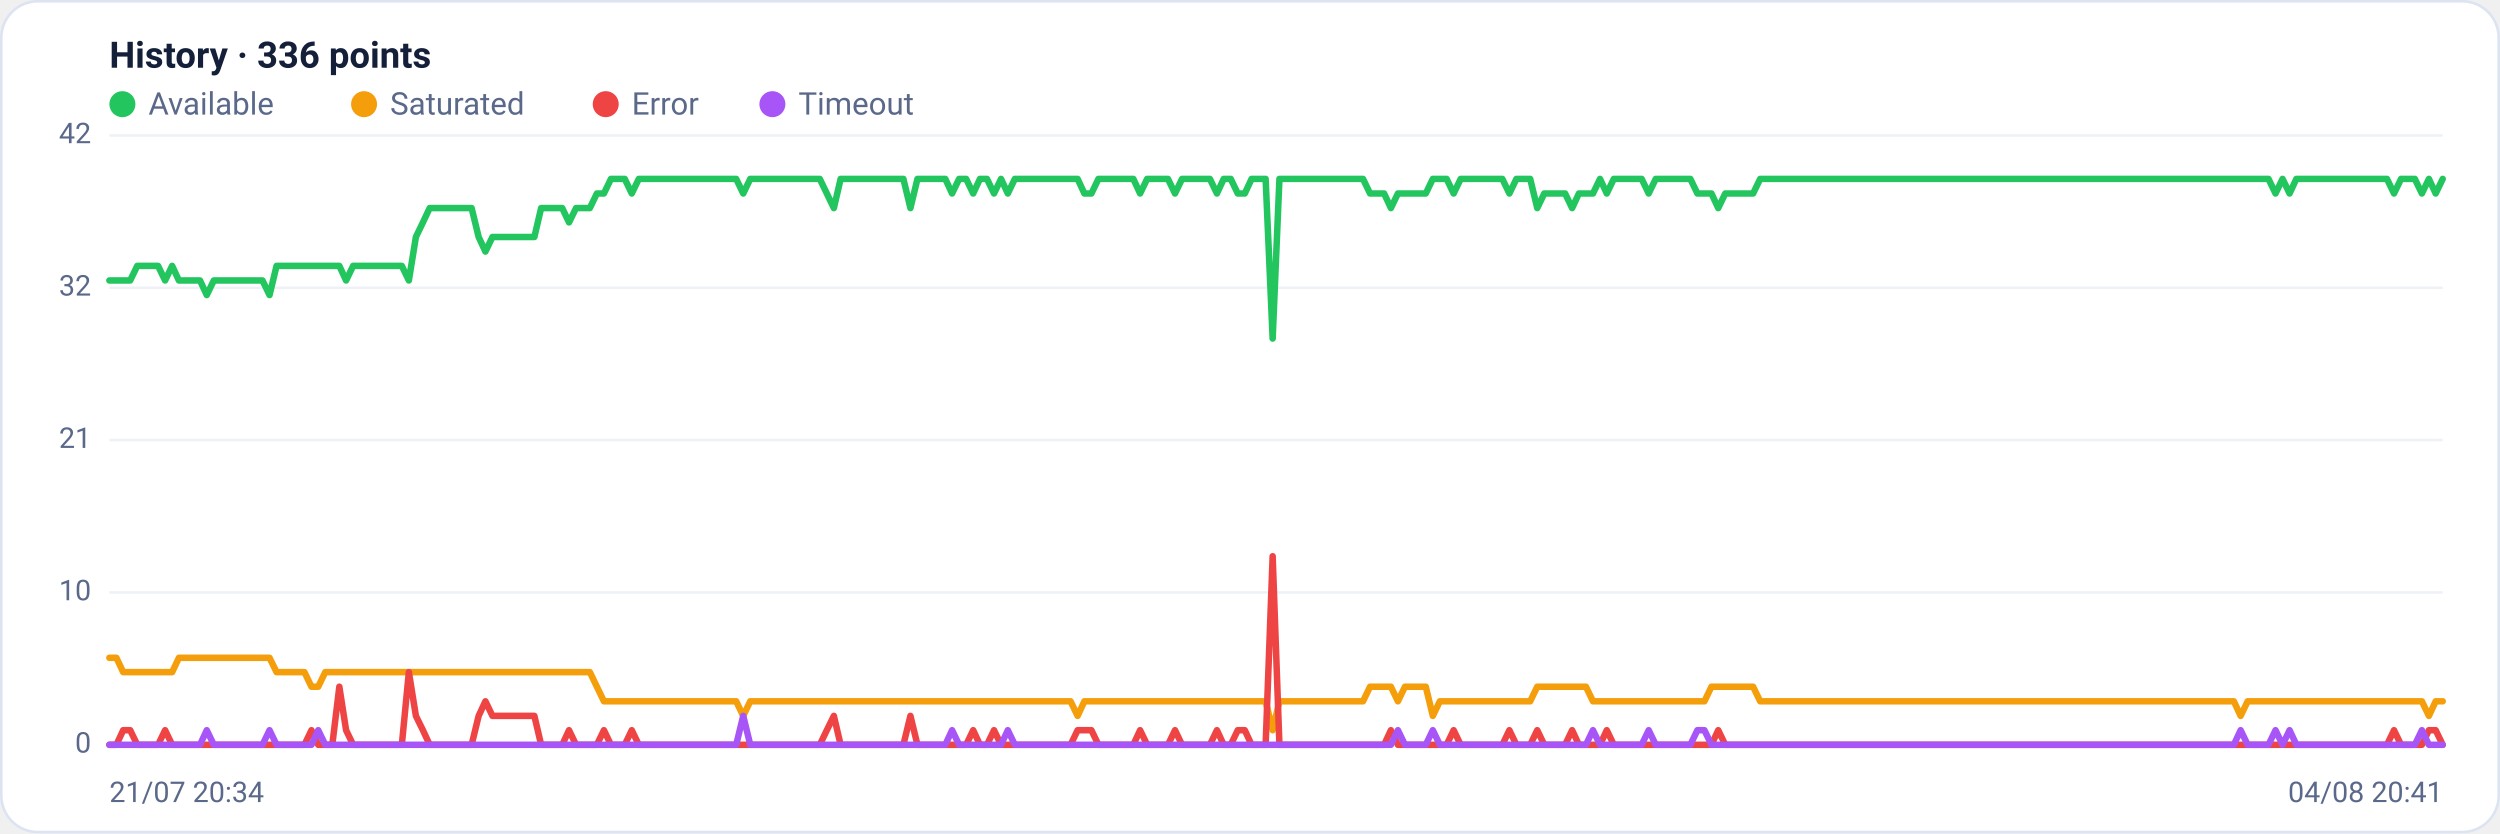
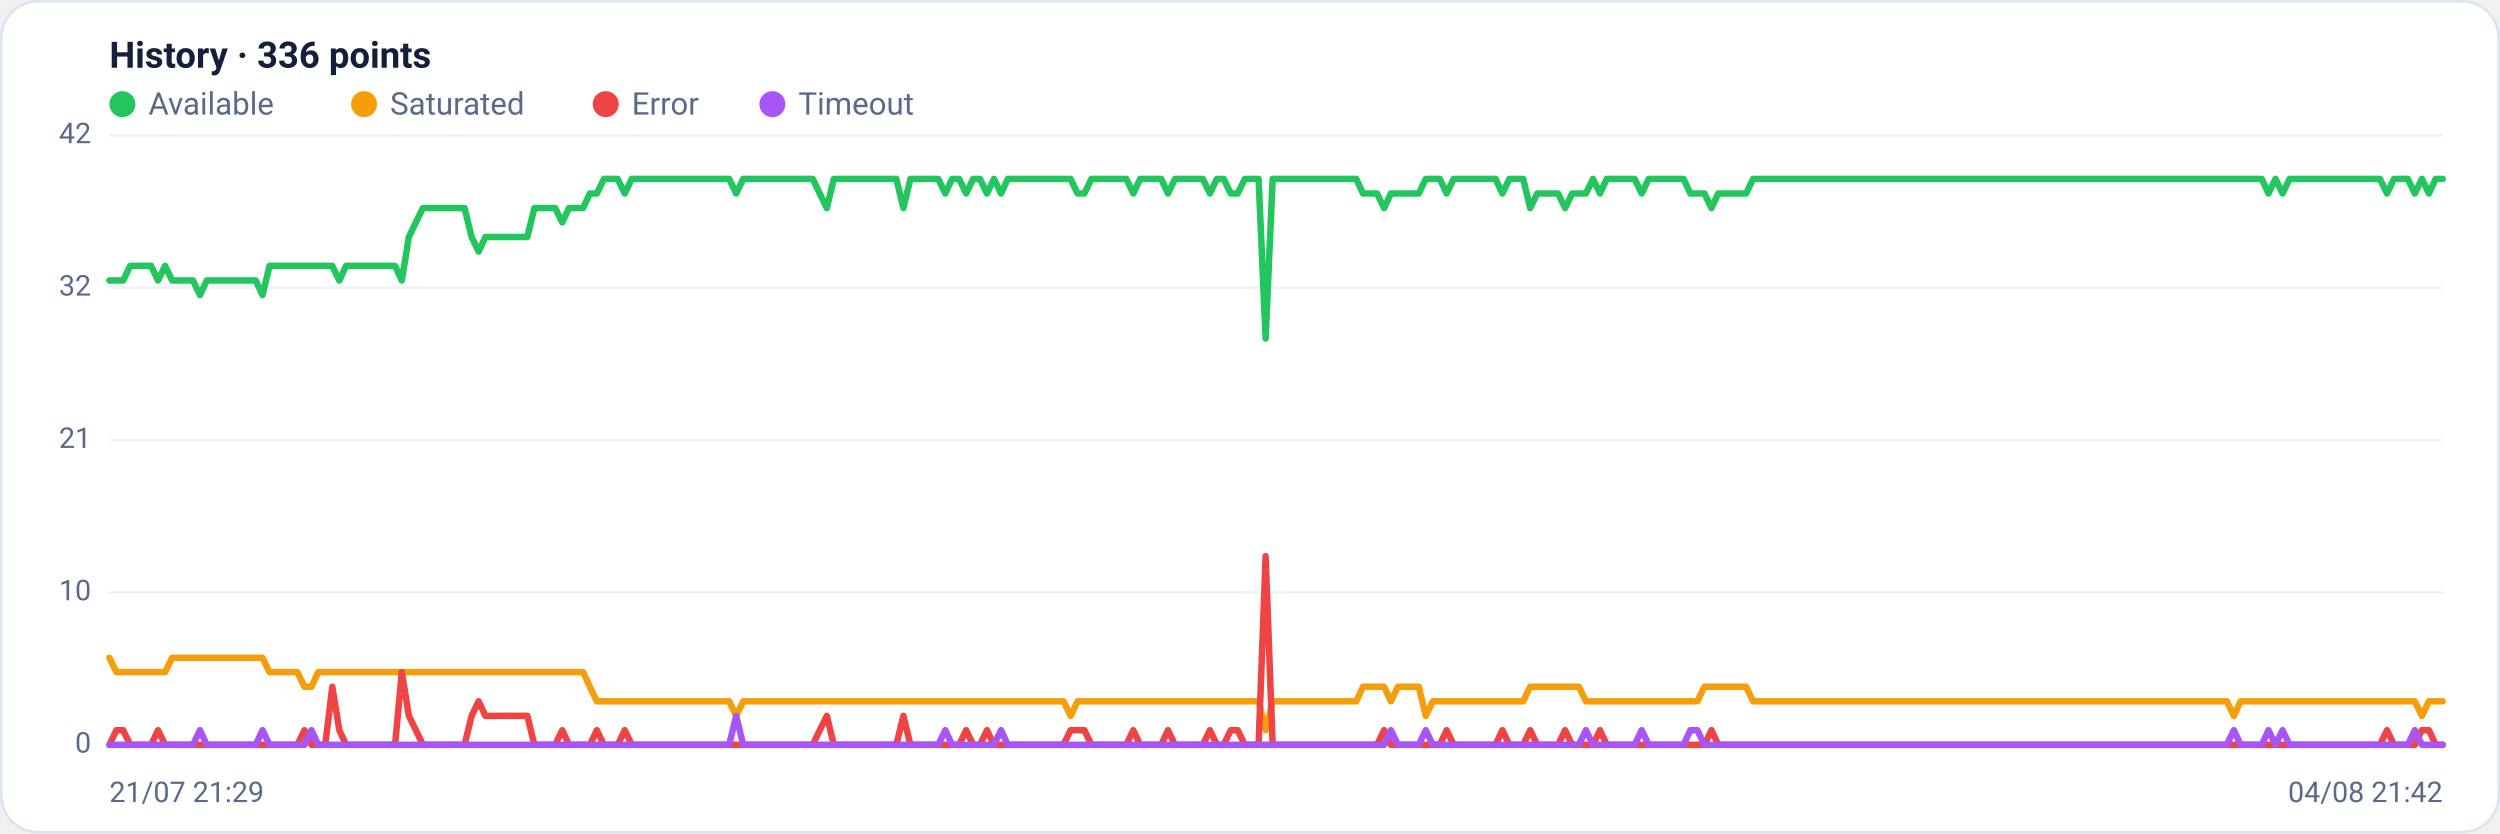
<svg xmlns="http://www.w3.org/2000/svg" viewBox="0 0 960 320" width="960" height="320" font-family="Segoe UI, system-ui, -apple-system, Roboto, Helvetica, Arial, sans-serif" role="img" aria-label="Availability history per region">
  <rect x="0.5" y="0.5" width="959" height="319" rx="14" fill="#ffffff" stroke="#dce3f1" />
  <text x="42" y="26" font-size="14" font-weight="600" fill="#14203a">History · 336 points</text>
  <circle cx="47" cy="40" r="5" fill="#22c55e" />
  <text x="57" y="44" font-size="12" fill="#5a688a">Available</text>
  <circle cx="139.8" cy="40" r="5" fill="#f59e0b" />
  <text x="149.8" y="44" font-size="12" fill="#5a688a">Saturated</text>
  <circle cx="232.6" cy="40" r="5" fill="#ef4444" />
  <text x="242.6" y="44" font-size="12" fill="#5a688a">Error</text>
  <circle cx="296.6" cy="40" r="5" fill="#a855f7" />
  <text x="306.6" y="44" font-size="12" fill="#5a688a">Timeout</text>
  <line x1="42" y1="286.0" x2="938" y2="286.0" stroke="#eef2f7" stroke-width="1" />
  <text x="35" y="289.0" text-anchor="end" font-size="11" fill="#5a688a">0</text>
  <line x1="42" y1="227.5" x2="938" y2="227.5" stroke="#eef2f7" stroke-width="1" />
  <text x="35" y="230.5" text-anchor="end" font-size="11" fill="#5a688a">10</text>
  <line x1="42" y1="169.0" x2="938" y2="169.0" stroke="#eef2f7" stroke-width="1" />
  <text x="35" y="172.0" text-anchor="end" font-size="11" fill="#5a688a">21</text>
  <line x1="42" y1="110.5" x2="938" y2="110.5" stroke="#eef2f7" stroke-width="1" />
  <text x="35" y="113.5" text-anchor="end" font-size="11" fill="#5a688a">32</text>
  <line x1="42" y1="52.0" x2="938" y2="52.0" stroke="#eef2f7" stroke-width="1" />
  <text x="35" y="55.0" text-anchor="end" font-size="11" fill="#5a688a">42</text>
-   <polyline fill="none" stroke="#22c55e" stroke-width="2.5" stroke-linejoin="round" stroke-linecap="round" points="42.0,107.7 44.7,107.7 47.3,107.7 50.0,107.7 52.7,102.1 55.4,102.1 58.0,102.1 60.7,102.1 63.4,107.7 66.1,102.1 68.7,107.7 71.4,107.7 74.1,107.7 76.8,107.7 79.4,113.3 82.1,107.7 84.8,107.7 87.5,107.7 90.1,107.7 92.8,107.7 95.5,107.7 98.2,107.7 100.8,107.7 103.5,113.3 106.2,102.1 108.9,102.1 111.5,102.1 114.2,102.1 116.9,102.1 119.6,102.1 122.2,102.1 124.9,102.1 127.6,102.1 130.3,102.1 132.9,107.7 135.6,102.1 138.3,102.1 141.0,102.1 143.6,102.1 146.3,102.1 149.0,102.1 151.7,102.1 154.3,102.1 157.0,107.7 159.7,91.0 162.4,85.4 165.0,79.9 167.7,79.9 170.4,79.9 173.1,79.9 175.7,79.9 178.4,79.9 181.1,79.9 183.8,91.0 186.4,96.6 189.1,91.0 191.8,91.0 194.5,91.0 197.1,91.0 199.8,91.0 202.5,91.0 205.2,91.0 207.8,79.9 210.5,79.9 213.2,79.9 215.9,79.9 218.5,85.4 221.2,79.9 223.9,79.9 226.5,79.9 229.2,74.3 231.9,74.3 234.6,68.7 237.2,68.7 239.9,68.7 242.6,74.3 245.3,68.7 247.9,68.7 250.6,68.7 253.3,68.7 256.0,68.7 258.6,68.7 261.3,68.7 264.0,68.7 266.7,68.7 269.3,68.7 272.0,68.7 274.7,68.7 277.4,68.7 280.0,68.7 282.7,68.7 285.4,74.3 288.1,68.7 290.7,68.7 293.4,68.7 296.1,68.7 298.8,68.7 301.4,68.7 304.1,68.7 306.8,68.7 309.5,68.7 312.1,68.7 314.8,68.7 317.5,74.3 320.2,79.9 322.8,68.7 325.5,68.7 328.2,68.7 330.9,68.7 333.5,68.7 336.2,68.7 338.9,68.7 341.6,68.7 344.2,68.7 346.9,68.7 349.6,79.9 352.3,68.7 354.9,68.7 357.6,68.7 360.3,68.7 363.0,68.7 365.6,74.3 368.3,68.7 371.0,68.7 373.7,74.3 376.3,68.7 379.0,68.7 381.7,74.3 384.4,68.7 387.0,74.3 389.7,68.7 392.4,68.7 395.1,68.7 397.7,68.7 400.4,68.7 403.1,68.7 405.7,68.7 408.4,68.7 411.1,68.7 413.8,68.7 416.4,74.3 419.1,74.3 421.8,68.7 424.5,68.7 427.1,68.7 429.8,68.7 432.5,68.7 435.2,68.7 437.8,74.3 440.5,68.7 443.2,68.7 445.9,68.7 448.5,68.7 451.2,74.3 453.9,68.7 456.6,68.7 459.2,68.7 461.9,68.7 464.6,68.7 467.3,74.3 469.9,68.7 472.6,68.7 475.3,74.3 478.0,74.3 480.6,68.7 483.3,68.7 486.0,68.7 488.7,130.0 491.3,68.7 494.0,68.7 496.7,68.7 499.4,68.7 502.0,68.7 504.7,68.7 507.4,68.7 510.1,68.7 512.7,68.7 515.4,68.7 518.1,68.7 520.8,68.7 523.4,68.7 526.1,74.3 528.8,74.3 531.5,74.3 534.1,79.9 536.8,74.3 539.5,74.3 542.2,74.3 544.8,74.3 547.5,74.3 550.2,68.7 552.9,68.7 555.5,68.7 558.2,74.3 560.9,68.7 563.6,68.7 566.2,68.7 568.9,68.7 571.6,68.7 574.3,68.7 576.9,68.7 579.6,74.3 582.3,68.7 584.9,68.7 587.6,68.7 590.3,79.9 593.0,74.3 595.6,74.3 598.3,74.3 601.0,74.3 603.7,79.9 606.3,74.3 609.0,74.3 611.7,74.3 614.4,68.7 617.0,74.3 619.7,68.7 622.4,68.7 625.1,68.7 627.7,68.7 630.4,68.7 633.1,74.3 635.8,68.7 638.4,68.7 641.1,68.7 643.8,68.7 646.5,68.7 649.1,68.7 651.8,74.3 654.5,74.3 657.2,74.3 659.8,79.9 662.5,74.3 665.2,74.3 667.9,74.3 670.5,74.3 673.2,74.3 675.9,68.7 678.6,68.7 681.2,68.7 683.9,68.7 686.6,68.7 689.3,68.7 691.9,68.7 694.6,68.7 697.3,68.7 700.0,68.7 702.6,68.7 705.3,68.7 708.0,68.7 710.7,68.7 713.3,68.7 716.0,68.7 718.7,68.7 721.4,68.7 724.0,68.7 726.7,68.7 729.4,68.7 732.1,68.7 734.7,68.7 737.4,68.7 740.1,68.7 742.8,68.7 745.4,68.7 748.1,68.7 750.8,68.7 753.5,68.7 756.1,68.7 758.8,68.7 761.5,68.7 764.1,68.7 766.8,68.7 769.5,68.7 772.2,68.7 774.8,68.7 777.5,68.7 780.2,68.7 782.9,68.7 785.5,68.7 788.2,68.7 790.9,68.7 793.6,68.7 796.2,68.7 798.9,68.7 801.6,68.7 804.3,68.7 806.9,68.7 809.6,68.7 812.3,68.7 815.0,68.7 817.6,68.7 820.3,68.7 823.0,68.7 825.7,68.7 828.3,68.7 831.0,68.7 833.7,68.7 836.4,68.7 839.0,68.7 841.7,68.7 844.4,68.7 847.1,68.7 849.7,68.7 852.4,68.7 855.1,68.7 857.8,68.7 860.4,68.7 863.1,68.7 865.8,68.7 868.5,68.7 871.1,68.7 873.8,74.3 876.5,68.7 879.2,74.3 881.8,68.7 884.5,68.7 887.2,68.7 889.9,68.7 892.5,68.7 895.2,68.7 897.9,68.7 900.6,68.7 903.2,68.7 905.9,68.7 908.6,68.7 911.3,68.7 913.9,68.7 916.6,68.7 919.3,74.3 922.0,68.7 924.6,68.7 927.3,68.7 930.0,74.3 932.7,68.7 935.3,74.3 938.0,68.7" />
-   <polyline fill="none" stroke="#f59e0b" stroke-width="2.5" stroke-linejoin="round" stroke-linecap="round" points="42.0,252.6 44.7,252.6 47.3,258.1 50.0,258.1 52.7,258.1 55.4,258.1 58.0,258.1 60.7,258.1 63.4,258.1 66.1,258.1 68.7,252.6 71.4,252.6 74.1,252.6 76.8,252.6 79.4,252.6 82.1,252.6 84.8,252.6 87.5,252.6 90.1,252.6 92.8,252.6 95.5,252.6 98.2,252.6 100.8,252.6 103.5,252.6 106.2,258.1 108.9,258.1 111.5,258.1 114.2,258.1 116.9,258.1 119.6,263.7 122.2,263.7 124.9,258.1 127.6,258.1 130.3,258.1 132.9,258.1 135.6,258.1 138.3,258.1 141.0,258.1 143.6,258.1 146.3,258.1 149.0,258.1 151.7,258.1 154.3,258.1 157.0,258.1 159.7,258.1 162.4,258.1 165.0,258.1 167.7,258.1 170.4,258.1 173.1,258.1 175.7,258.1 178.4,258.1 181.1,258.1 183.8,258.1 186.4,258.1 189.1,258.1 191.8,258.1 194.5,258.1 197.1,258.1 199.8,258.1 202.5,258.1 205.2,258.1 207.8,258.1 210.5,258.1 213.2,258.1 215.9,258.1 218.5,258.1 221.2,258.1 223.9,258.1 226.5,258.1 229.2,263.7 231.9,269.3 234.6,269.3 237.2,269.3 239.9,269.3 242.6,269.3 245.3,269.3 247.9,269.3 250.6,269.3 253.3,269.3 256.0,269.3 258.6,269.3 261.3,269.3 264.0,269.3 266.7,269.3 269.3,269.3 272.0,269.3 274.7,269.3 277.4,269.3 280.0,269.3 282.7,269.3 285.4,274.9 288.1,269.3 290.7,269.3 293.4,269.3 296.1,269.3 298.8,269.3 301.4,269.3 304.1,269.3 306.8,269.3 309.5,269.3 312.1,269.3 314.8,269.3 317.5,269.3 320.2,269.3 322.8,269.3 325.5,269.3 328.2,269.3 330.9,269.3 333.5,269.3 336.2,269.3 338.9,269.3 341.6,269.3 344.2,269.3 346.9,269.3 349.6,269.3 352.3,269.3 354.9,269.3 357.6,269.3 360.3,269.3 363.0,269.3 365.6,269.3 368.3,269.3 371.0,269.3 373.7,269.3 376.3,269.3 379.0,269.3 381.7,269.3 384.4,269.3 387.0,269.3 389.7,269.3 392.4,269.3 395.1,269.3 397.7,269.3 400.4,269.3 403.1,269.3 405.7,269.3 408.4,269.3 411.1,269.3 413.8,274.9 416.4,269.3 419.1,269.3 421.8,269.3 424.5,269.3 427.1,269.3 429.8,269.3 432.5,269.3 435.2,269.3 437.8,269.3 440.5,269.3 443.2,269.3 445.9,269.3 448.5,269.3 451.2,269.3 453.9,269.3 456.6,269.3 459.2,269.3 461.9,269.3 464.6,269.3 467.3,269.3 469.9,269.3 472.6,269.3 475.3,269.3 478.0,269.3 480.6,269.3 483.3,269.3 486.0,269.3 488.7,280.4 491.3,269.3 494.0,269.3 496.7,269.3 499.4,269.3 502.0,269.3 504.7,269.3 507.4,269.3 510.1,269.3 512.7,269.3 515.4,269.3 518.1,269.3 520.8,269.3 523.4,269.3 526.1,263.7 528.8,263.7 531.5,263.7 534.1,263.7 536.8,269.3 539.5,263.7 542.2,263.7 544.8,263.7 547.5,263.7 550.2,274.9 552.9,269.3 555.5,269.3 558.2,269.3 560.9,269.3 563.6,269.3 566.2,269.3 568.9,269.3 571.6,269.3 574.3,269.3 576.9,269.3 579.6,269.3 582.3,269.3 584.9,269.3 587.6,269.3 590.3,263.7 593.0,263.7 595.6,263.7 598.3,263.7 601.0,263.7 603.7,263.7 606.3,263.7 609.0,263.7 611.7,269.3 614.4,269.3 617.0,269.3 619.7,269.3 622.4,269.3 625.1,269.3 627.7,269.3 630.4,269.3 633.1,269.3 635.8,269.3 638.4,269.3 641.1,269.3 643.8,269.3 646.5,269.3 649.1,269.3 651.8,269.3 654.5,269.3 657.2,263.7 659.8,263.7 662.5,263.7 665.2,263.7 667.9,263.7 670.5,263.7 673.2,263.7 675.9,269.3 678.6,269.3 681.2,269.3 683.9,269.3 686.6,269.3 689.3,269.3 691.9,269.3 694.6,269.3 697.3,269.3 700.0,269.3 702.6,269.3 705.3,269.3 708.0,269.3 710.7,269.3 713.3,269.3 716.0,269.3 718.7,269.3 721.4,269.3 724.0,269.3 726.7,269.3 729.4,269.3 732.1,269.3 734.7,269.3 737.4,269.3 740.1,269.3 742.8,269.3 745.4,269.3 748.1,269.3 750.8,269.3 753.5,269.3 756.1,269.3 758.8,269.3 761.5,269.3 764.1,269.3 766.8,269.3 769.5,269.3 772.2,269.3 774.8,269.3 777.5,269.3 780.2,269.3 782.9,269.3 785.5,269.3 788.2,269.3 790.9,269.3 793.6,269.3 796.2,269.3 798.9,269.3 801.6,269.3 804.3,269.3 806.9,269.3 809.6,269.3 812.3,269.3 815.0,269.3 817.6,269.3 820.3,269.3 823.0,269.3 825.7,269.3 828.3,269.3 831.0,269.3 833.7,269.3 836.4,269.3 839.0,269.3 841.7,269.3 844.4,269.3 847.1,269.3 849.7,269.3 852.4,269.3 855.1,269.3 857.8,269.3 860.4,274.9 863.1,269.3 865.8,269.3 868.5,269.3 871.1,269.3 873.8,269.3 876.5,269.3 879.2,269.3 881.8,269.3 884.5,269.3 887.2,269.3 889.9,269.3 892.5,269.3 895.2,269.3 897.9,269.3 900.6,269.3 903.2,269.3 905.9,269.3 908.6,269.3 911.3,269.3 913.9,269.3 916.6,269.3 919.3,269.3 922.0,269.3 924.6,269.3 927.3,269.3 930.0,269.3 932.7,274.9 935.3,269.3 938.0,269.3" />
-   <polyline fill="none" stroke="#ef4444" stroke-width="2.5" stroke-linejoin="round" stroke-linecap="round" points="42.0,286.0 44.7,286.0 47.3,280.4 50.0,280.4 52.7,286.0 55.4,286.0 58.0,286.0 60.7,286.0 63.4,280.4 66.1,286.0 68.7,286.0 71.4,286.0 74.1,286.0 76.8,286.0 79.4,286.0 82.1,286.0 84.8,286.0 87.5,286.0 90.1,286.0 92.8,286.0 95.5,286.0 98.2,286.0 100.8,286.0 103.5,286.0 106.2,286.0 108.9,286.0 111.5,286.0 114.2,286.0 116.9,286.0 119.6,280.4 122.2,286.0 124.9,286.0 127.6,286.0 130.3,263.7 132.9,280.4 135.6,286.0 138.3,286.0 141.0,286.0 143.6,286.0 146.3,286.0 149.0,286.0 151.7,286.0 154.3,286.0 157.0,258.1 159.7,274.9 162.4,280.4 165.0,286.0 167.7,286.0 170.4,286.0 173.1,286.0 175.7,286.0 178.4,286.0 181.1,286.0 183.8,274.9 186.4,269.3 189.1,274.9 191.8,274.9 194.5,274.9 197.1,274.9 199.8,274.9 202.5,274.9 205.2,274.9 207.8,286.0 210.5,286.0 213.2,286.0 215.9,286.0 218.5,280.4 221.2,286.0 223.9,286.0 226.5,286.0 229.2,286.0 231.9,280.4 234.6,286.0 237.2,286.0 239.9,286.0 242.6,280.4 245.3,286.0 247.9,286.0 250.6,286.0 253.3,286.0 256.0,286.0 258.6,286.0 261.3,286.0 264.0,286.0 266.7,286.0 269.3,286.0 272.0,286.0 274.7,286.0 277.4,286.0 280.0,286.0 282.7,286.0 285.4,286.0 288.1,286.0 290.7,286.0 293.4,286.0 296.1,286.0 298.8,286.0 301.4,286.0 304.1,286.0 306.8,286.0 309.5,286.0 312.1,286.0 314.8,286.0 317.5,280.4 320.2,274.9 322.8,286.0 325.5,286.0 328.2,286.0 330.9,286.0 333.5,286.0 336.2,286.0 338.9,286.0 341.6,286.0 344.2,286.0 346.9,286.0 349.6,274.9 352.3,286.0 354.9,286.0 357.6,286.0 360.3,286.0 363.0,286.0 365.6,286.0 368.3,286.0 371.0,286.0 373.7,280.4 376.3,286.0 379.0,286.0 381.7,280.4 384.4,286.0 387.0,286.0 389.7,286.0 392.4,286.0 395.1,286.0 397.7,286.0 400.4,286.0 403.1,286.0 405.7,286.0 408.4,286.0 411.1,286.0 413.8,280.4 416.4,280.4 419.1,280.4 421.8,286.0 424.5,286.0 427.1,286.0 429.8,286.0 432.5,286.0 435.2,286.0 437.8,280.4 440.5,286.0 443.2,286.0 445.9,286.0 448.5,286.0 451.2,280.4 453.9,286.0 456.6,286.0 459.2,286.0 461.9,286.0 464.6,286.0 467.3,280.4 469.9,286.0 472.6,286.0 475.3,280.4 478.0,280.4 480.6,286.0 483.3,286.0 486.0,286.0 488.7,213.6 491.3,286.0 494.0,286.0 496.7,286.0 499.4,286.0 502.0,286.0 504.7,286.0 507.4,286.0 510.1,286.0 512.7,286.0 515.4,286.0 518.1,286.0 520.8,286.0 523.4,286.0 526.1,286.0 528.8,286.0 531.5,286.0 534.1,280.4 536.8,286.0 539.5,286.0 542.2,286.0 544.8,286.0 547.5,286.0 550.2,286.0 552.9,286.0 555.5,286.0 558.2,280.4 560.9,286.0 563.6,286.0 566.2,286.0 568.9,286.0 571.6,286.0 574.3,286.0 576.9,286.0 579.6,280.4 582.3,286.0 584.9,286.0 587.6,286.0 590.3,280.4 593.0,286.0 595.6,286.0 598.3,286.0 601.0,286.0 603.7,280.4 606.3,286.0 609.0,286.0 611.7,286.0 614.4,286.0 617.0,280.4 619.7,286.0 622.4,286.0 625.1,286.0 627.7,286.0 630.4,286.0 633.1,286.0 635.8,286.0 638.4,286.0 641.1,286.0 643.8,286.0 646.5,286.0 649.1,286.0 651.8,286.0 654.5,286.0 657.2,286.0 659.8,280.4 662.5,286.0 665.2,286.0 667.9,286.0 670.5,286.0 673.2,286.0 675.9,286.0 678.6,286.0 681.2,286.0 683.9,286.0 686.6,286.0 689.3,286.0 691.9,286.0 694.6,286.0 697.3,286.0 700.0,286.0 702.6,286.0 705.3,286.0 708.0,286.0 710.7,286.0 713.3,286.0 716.0,286.0 718.7,286.0 721.4,286.0 724.0,286.0 726.7,286.0 729.4,286.0 732.1,286.0 734.7,286.0 737.4,286.0 740.1,286.0 742.8,286.0 745.4,286.0 748.1,286.0 750.8,286.0 753.5,286.0 756.1,286.0 758.8,286.0 761.5,286.0 764.1,286.0 766.8,286.0 769.5,286.0 772.2,286.0 774.8,286.0 777.5,286.0 780.2,286.0 782.9,286.0 785.5,286.0 788.2,286.0 790.9,286.0 793.6,286.0 796.2,286.0 798.9,286.0 801.6,286.0 804.3,286.0 806.9,286.0 809.6,286.0 812.3,286.0 815.0,286.0 817.6,286.0 820.3,286.0 823.0,286.0 825.7,286.0 828.3,286.0 831.0,286.0 833.7,286.0 836.4,286.0 839.0,286.0 841.7,286.0 844.4,286.0 847.1,286.0 849.7,286.0 852.4,286.0 855.1,286.0 857.8,286.0 860.4,286.0 863.1,286.0 865.8,286.0 868.5,286.0 871.1,286.0 873.8,286.0 876.5,286.0 879.2,286.0 881.8,286.0 884.5,286.0 887.2,286.0 889.9,286.0 892.5,286.0 895.2,286.0 897.9,286.0 900.6,286.0 903.2,286.0 905.9,286.0 908.6,286.0 911.3,286.0 913.9,286.0 916.6,286.0 919.3,280.4 922.0,286.0 924.6,286.0 927.3,286.0 930.0,286.0 932.7,280.4 935.3,280.4 938.0,286.0" />
-   <polyline fill="none" stroke="#a855f7" stroke-width="2.5" stroke-linejoin="round" stroke-linecap="round" points="42.0,286.0 44.7,286.0 47.3,286.0 50.0,286.0 52.7,286.0 55.4,286.0 58.0,286.0 60.7,286.0 63.4,286.0 66.1,286.0 68.7,286.0 71.4,286.0 74.1,286.0 76.8,286.0 79.4,280.4 82.1,286.0 84.8,286.0 87.5,286.0 90.1,286.0 92.8,286.0 95.5,286.0 98.2,286.0 100.8,286.0 103.5,280.4 106.2,286.0 108.9,286.0 111.5,286.0 114.2,286.0 116.9,286.0 119.6,286.0 122.2,280.4 124.9,286.0 127.6,286.0 130.3,286.0 132.9,286.0 135.6,286.0 138.3,286.0 141.0,286.0 143.6,286.0 146.3,286.0 149.0,286.0 151.7,286.0 154.3,286.0 157.0,286.0 159.7,286.0 162.4,286.0 165.0,286.0 167.7,286.0 170.4,286.0 173.1,286.0 175.7,286.0 178.4,286.0 181.1,286.0 183.8,286.0 186.4,286.0 189.1,286.0 191.8,286.0 194.5,286.0 197.1,286.0 199.8,286.0 202.5,286.0 205.2,286.0 207.8,286.0 210.5,286.0 213.2,286.0 215.9,286.0 218.5,286.0 221.2,286.0 223.9,286.0 226.5,286.0 229.2,286.0 231.9,286.0 234.6,286.0 237.2,286.0 239.9,286.0 242.6,286.0 245.3,286.0 247.9,286.0 250.6,286.0 253.3,286.0 256.0,286.0 258.6,286.0 261.3,286.0 264.0,286.0 266.7,286.0 269.3,286.0 272.0,286.0 274.7,286.0 277.4,286.0 280.0,286.0 282.7,286.0 285.4,274.9 288.1,286.0 290.7,286.0 293.4,286.0 296.1,286.0 298.8,286.0 301.4,286.0 304.1,286.0 306.8,286.0 309.5,286.0 312.1,286.0 314.8,286.0 317.5,286.0 320.2,286.0 322.8,286.0 325.5,286.0 328.2,286.0 330.9,286.0 333.5,286.0 336.2,286.0 338.9,286.0 341.6,286.0 344.2,286.0 346.9,286.0 349.6,286.0 352.3,286.0 354.9,286.0 357.6,286.0 360.3,286.0 363.0,286.0 365.6,280.4 368.3,286.0 371.0,286.0 373.7,286.0 376.3,286.0 379.0,286.0 381.7,286.0 384.4,286.0 387.0,280.4 389.7,286.0 392.4,286.0 395.1,286.0 397.7,286.0 400.4,286.0 403.1,286.0 405.7,286.0 408.4,286.0 411.1,286.0 413.8,286.0 416.4,286.0 419.1,286.0 421.8,286.0 424.5,286.0 427.1,286.0 429.8,286.0 432.5,286.0 435.2,286.0 437.8,286.0 440.5,286.0 443.2,286.0 445.9,286.0 448.5,286.0 451.2,286.0 453.9,286.0 456.6,286.0 459.2,286.0 461.9,286.0 464.6,286.0 467.3,286.0 469.9,286.0 472.6,286.0 475.3,286.0 478.0,286.0 480.6,286.0 483.3,286.0 486.0,286.0 488.7,286.0 491.3,286.0 494.0,286.0 496.7,286.0 499.4,286.0 502.0,286.0 504.7,286.0 507.4,286.0 510.1,286.0 512.7,286.0 515.4,286.0 518.1,286.0 520.8,286.0 523.4,286.0 526.1,286.0 528.8,286.0 531.5,286.0 534.1,286.0 536.8,280.4 539.5,286.0 542.2,286.0 544.8,286.0 547.5,286.0 550.2,280.4 552.9,286.0 555.5,286.0 558.2,286.0 560.9,286.0 563.6,286.0 566.2,286.0 568.9,286.0 571.6,286.0 574.3,286.0 576.9,286.0 579.6,286.0 582.3,286.0 584.9,286.0 587.6,286.0 590.3,286.0 593.0,286.0 595.6,286.0 598.3,286.0 601.0,286.0 603.7,286.0 606.3,286.0 609.0,286.0 611.7,280.4 614.4,286.0 617.0,286.0 619.7,286.0 622.4,286.0 625.1,286.0 627.7,286.0 630.4,286.0 633.1,280.4 635.8,286.0 638.4,286.0 641.1,286.0 643.8,286.0 646.5,286.0 649.1,286.0 651.8,280.4 654.5,280.4 657.2,286.0 659.8,286.0 662.5,286.0 665.2,286.0 667.9,286.0 670.5,286.0 673.2,286.0 675.9,286.0 678.6,286.0 681.2,286.0 683.9,286.0 686.6,286.0 689.3,286.0 691.9,286.0 694.6,286.0 697.3,286.0 700.0,286.0 702.6,286.0 705.3,286.0 708.0,286.0 710.7,286.0 713.3,286.0 716.0,286.0 718.7,286.0 721.4,286.0 724.0,286.0 726.7,286.0 729.4,286.0 732.1,286.0 734.7,286.0 737.4,286.0 740.1,286.0 742.8,286.0 745.4,286.0 748.1,286.0 750.8,286.0 753.5,286.0 756.1,286.0 758.8,286.0 761.5,286.0 764.1,286.0 766.8,286.0 769.5,286.0 772.2,286.0 774.8,286.0 777.5,286.0 780.2,286.0 782.9,286.0 785.5,286.0 788.2,286.0 790.9,286.0 793.6,286.0 796.2,286.0 798.9,286.0 801.6,286.0 804.3,286.0 806.9,286.0 809.6,286.0 812.3,286.0 815.0,286.0 817.6,286.0 820.3,286.0 823.0,286.0 825.7,286.0 828.3,286.0 831.0,286.0 833.7,286.0 836.4,286.0 839.0,286.0 841.7,286.0 844.4,286.0 847.1,286.0 849.7,286.0 852.4,286.0 855.1,286.0 857.8,286.0 860.4,280.4 863.1,286.0 865.8,286.0 868.5,286.0 871.1,286.0 873.8,280.4 876.5,286.0 879.2,280.4 881.8,286.0 884.5,286.0 887.2,286.0 889.9,286.0 892.5,286.0 895.2,286.0 897.9,286.0 900.6,286.0 903.2,286.0 905.9,286.0 908.6,286.0 911.3,286.0 913.9,286.0 916.6,286.0 919.3,286.0 922.0,286.0 924.6,286.0 927.3,286.0 930.0,280.4 932.7,286.0 935.3,286.0 938.0,286.0" />
-   <text x="42" y="308" font-size="11" fill="#5a688a">21/07 20:34</text>
-   <text x="938" y="308" text-anchor="end" font-size="11" fill="#5a688a">04/08 20:41</text>
+   <polyline fill="none" stroke="#22c55e" stroke-width="2.5" stroke-linejoin="round" stroke-linecap="round" points="42.0,107.7 44.7,107.7 47.3,107.7 50.0,102.1 52.7,102.1 55.4,102.1 58.0,102.1 60.7,107.7 63.4,102.1 66.1,107.7 68.7,107.7 71.4,107.7 74.1,107.7 76.8,113.3 79.4,107.7 82.1,107.7 84.8,107.7 87.5,107.7 90.1,107.7 92.8,107.7 95.5,107.7 98.2,107.7 100.8,113.3 103.5,102.1 106.2,102.1 108.9,102.1 111.5,102.1 114.2,102.1 116.9,102.1 119.6,102.1 122.2,102.1 124.9,102.1 127.6,102.1 130.3,107.7 132.9,102.1 135.6,102.1 138.3,102.1 141.0,102.1 143.6,102.1 146.3,102.1 149.0,102.1 151.7,102.1 154.3,107.7 157.0,91.0 159.7,85.4 162.4,79.9 165.0,79.9 167.7,79.9 170.4,79.9 173.1,79.9 175.7,79.9 178.4,79.9 181.1,91.0 183.8,96.6 186.4,91.0 189.1,91.0 191.8,91.0 194.5,91.0 197.1,91.0 199.8,91.0 202.5,91.0 205.2,79.9 207.8,79.9 210.5,79.9 213.2,79.9 215.9,85.4 218.5,79.9 221.2,79.9 223.9,79.9 226.5,74.3 229.2,74.3 231.9,68.7 234.6,68.7 237.2,68.7 239.9,74.3 242.6,68.7 245.3,68.7 247.9,68.7 250.6,68.7 253.3,68.7 256.0,68.7 258.6,68.7 261.3,68.7 264.0,68.7 266.7,68.7 269.3,68.7 272.0,68.7 274.7,68.7 277.4,68.7 280.0,68.7 282.7,74.3 285.4,68.7 288.1,68.7 290.7,68.7 293.4,68.7 296.1,68.7 298.8,68.7 301.4,68.7 304.1,68.7 306.8,68.7 309.5,68.7 312.1,68.7 314.8,74.3 317.5,79.9 320.2,68.7 322.8,68.7 325.5,68.7 328.2,68.7 330.9,68.7 333.5,68.7 336.2,68.7 338.9,68.7 341.6,68.7 344.2,68.7 346.9,79.9 349.6,68.7 352.3,68.7 354.9,68.7 357.6,68.7 360.3,68.7 363.0,74.3 365.6,68.7 368.3,68.7 371.0,74.3 373.7,68.7 376.3,68.7 379.0,74.3 381.7,68.7 384.4,74.3 387.0,68.7 389.7,68.7 392.4,68.7 395.1,68.7 397.7,68.7 400.4,68.7 403.1,68.7 405.7,68.7 408.4,68.7 411.1,68.7 413.8,74.3 416.4,74.3 419.1,68.7 421.8,68.7 424.5,68.7 427.1,68.7 429.8,68.7 432.5,68.7 435.2,74.3 437.8,68.7 440.5,68.7 443.2,68.7 445.9,68.7 448.5,74.3 451.2,68.7 453.9,68.7 456.6,68.7 459.2,68.7 461.9,68.7 464.6,74.3 467.3,68.7 469.9,68.7 472.6,74.3 475.3,74.3 478.0,68.7 480.6,68.7 483.3,68.7 486.0,130.0 488.7,68.7 491.3,68.7 494.0,68.7 496.7,68.7 499.4,68.7 502.0,68.7 504.7,68.7 507.4,68.7 510.1,68.7 512.7,68.7 515.4,68.7 518.1,68.7 520.8,68.7 523.4,74.3 526.1,74.3 528.8,74.3 531.5,79.9 534.1,74.3 536.8,74.3 539.5,74.3 542.2,74.3 544.8,74.3 547.5,68.7 550.2,68.7 552.9,68.7 555.5,74.3 558.2,68.7 560.9,68.7 563.6,68.7 566.2,68.7 568.9,68.7 571.6,68.7 574.3,68.7 576.9,74.3 579.6,68.7 582.3,68.7 584.9,68.7 587.6,79.9 590.3,74.3 593.0,74.3 595.6,74.3 598.3,74.3 601.0,79.9 603.7,74.3 606.3,74.3 609.0,74.3 611.7,68.7 614.4,74.3 617.0,68.7 619.7,68.7 622.4,68.7 625.1,68.7 627.7,68.7 630.4,74.3 633.1,68.7 635.8,68.7 638.4,68.7 641.1,68.7 643.8,68.7 646.5,68.7 649.1,74.3 651.8,74.3 654.5,74.3 657.2,79.9 659.8,74.3 662.5,74.3 665.2,74.3 667.9,74.3 670.5,74.3 673.2,68.7 675.9,68.7 678.6,68.7 681.2,68.7 683.9,68.7 686.6,68.7 689.3,68.7 691.9,68.7 694.6,68.7 697.3,68.7 700.0,68.7 702.6,68.7 705.3,68.7 708.0,68.7 710.7,68.7 713.3,68.7 716.0,68.7 718.7,68.7 721.4,68.7 724.0,68.7 726.7,68.7 729.4,68.7 732.1,68.7 734.7,68.7 737.4,68.7 740.1,68.7 742.8,68.7 745.4,68.7 748.1,68.7 750.8,68.7 753.5,68.7 756.1,68.7 758.8,68.7 761.5,68.7 764.1,68.7 766.8,68.7 769.5,68.7 772.2,68.7 774.8,68.7 777.5,68.7 780.2,68.7 782.9,68.7 785.5,68.7 788.2,68.7 790.9,68.7 793.6,68.7 796.2,68.7 798.9,68.7 801.6,68.7 804.3,68.7 806.9,68.7 809.6,68.7 812.3,68.7 815.0,68.7 817.6,68.7 820.3,68.7 823.0,68.7 825.7,68.7 828.3,68.7 831.0,68.7 833.7,68.7 836.4,68.7 839.0,68.7 841.7,68.7 844.4,68.7 847.1,68.7 849.7,68.7 852.4,68.7 855.1,68.7 857.8,68.7 860.4,68.7 863.1,68.7 865.8,68.7 868.5,68.7 871.1,74.3 873.8,68.7 876.5,74.3 879.2,68.7 881.8,68.7 884.5,68.7 887.2,68.7 889.9,68.7 892.5,68.7 895.2,68.7 897.9,68.7 900.6,68.7 903.2,68.7 905.9,68.7 908.6,68.7 911.3,68.7 913.9,68.7 916.6,74.3 919.3,68.7 922.0,68.7 924.6,68.7 927.3,74.3 930.0,68.7 932.7,74.3 935.3,68.7 938.0,68.7" />
+   <polyline fill="none" stroke="#f59e0b" stroke-width="2.5" stroke-linejoin="round" stroke-linecap="round" points="42.0,252.6 44.7,258.1 47.3,258.1 50.0,258.1 52.7,258.1 55.4,258.1 58.0,258.1 60.7,258.1 63.4,258.1 66.1,252.6 68.7,252.6 71.4,252.6 74.1,252.6 76.8,252.6 79.4,252.6 82.1,252.6 84.8,252.6 87.5,252.6 90.1,252.6 92.8,252.6 95.5,252.6 98.2,252.6 100.8,252.6 103.5,258.1 106.2,258.1 108.9,258.1 111.5,258.1 114.2,258.1 116.9,263.7 119.6,263.7 122.2,258.1 124.9,258.1 127.6,258.1 130.3,258.1 132.9,258.1 135.6,258.1 138.3,258.1 141.0,258.1 143.6,258.1 146.3,258.1 149.0,258.1 151.7,258.1 154.3,258.1 157.0,258.1 159.7,258.1 162.4,258.1 165.0,258.1 167.7,258.1 170.4,258.1 173.1,258.1 175.7,258.1 178.4,258.1 181.1,258.1 183.8,258.1 186.4,258.1 189.1,258.1 191.8,258.1 194.5,258.1 197.1,258.1 199.8,258.1 202.5,258.1 205.2,258.1 207.8,258.1 210.5,258.1 213.2,258.1 215.9,258.1 218.5,258.1 221.2,258.1 223.9,258.1 226.5,263.7 229.2,269.3 231.9,269.3 234.6,269.3 237.2,269.3 239.9,269.3 242.6,269.3 245.3,269.3 247.9,269.3 250.6,269.3 253.3,269.3 256.0,269.3 258.6,269.3 261.3,269.3 264.0,269.3 266.7,269.3 269.3,269.3 272.0,269.3 274.7,269.3 277.4,269.3 280.0,269.3 282.7,274.9 285.4,269.3 288.1,269.3 290.7,269.3 293.4,269.3 296.1,269.3 298.8,269.3 301.4,269.3 304.1,269.3 306.8,269.3 309.5,269.3 312.1,269.3 314.8,269.3 317.5,269.3 320.2,269.3 322.8,269.3 325.5,269.3 328.2,269.3 330.9,269.3 333.5,269.3 336.2,269.3 338.9,269.3 341.6,269.3 344.2,269.3 346.9,269.3 349.6,269.3 352.3,269.3 354.9,269.3 357.6,269.3 360.3,269.3 363.0,269.3 365.6,269.3 368.3,269.3 371.0,269.3 373.7,269.3 376.3,269.3 379.0,269.3 381.7,269.3 384.4,269.3 387.0,269.3 389.7,269.3 392.4,269.3 395.1,269.3 397.7,269.3 400.4,269.3 403.1,269.3 405.7,269.3 408.4,269.3 411.1,274.9 413.8,269.3 416.4,269.3 419.1,269.3 421.8,269.3 424.5,269.3 427.1,269.3 429.8,269.3 432.5,269.3 435.2,269.3 437.8,269.3 440.5,269.3 443.2,269.3 445.9,269.3 448.5,269.3 451.2,269.3 453.9,269.3 456.6,269.3 459.2,269.3 461.9,269.3 464.6,269.3 467.3,269.3 469.9,269.3 472.6,269.3 475.3,269.3 478.0,269.3 480.6,269.3 483.3,269.3 486.0,280.4 488.7,269.3 491.3,269.3 494.0,269.3 496.7,269.3 499.4,269.3 502.0,269.3 504.7,269.3 507.4,269.3 510.1,269.3 512.7,269.3 515.4,269.3 518.1,269.3 520.8,269.3 523.4,263.7 526.1,263.7 528.8,263.7 531.5,263.7 534.1,269.3 536.8,263.7 539.5,263.7 542.2,263.7 544.8,263.7 547.5,274.9 550.2,269.3 552.9,269.3 555.5,269.3 558.2,269.3 560.9,269.3 563.6,269.3 566.2,269.3 568.9,269.3 571.6,269.3 574.3,269.3 576.9,269.3 579.6,269.3 582.3,269.3 584.9,269.3 587.6,263.7 590.3,263.7 593.0,263.7 595.6,263.7 598.3,263.7 601.0,263.7 603.7,263.7 606.3,263.7 609.0,269.3 611.7,269.3 614.4,269.3 617.0,269.3 619.7,269.3 622.4,269.3 625.1,269.3 627.7,269.3 630.4,269.3 633.1,269.3 635.8,269.3 638.4,269.3 641.1,269.3 643.8,269.3 646.5,269.3 649.1,269.3 651.8,269.3 654.5,263.7 657.2,263.7 659.8,263.7 662.5,263.7 665.2,263.7 667.9,263.7 670.5,263.7 673.2,269.3 675.9,269.3 678.6,269.3 681.2,269.3 683.9,269.3 686.6,269.3 689.3,269.3 691.9,269.3 694.6,269.3 697.3,269.3 700.0,269.3 702.6,269.3 705.3,269.3 708.0,269.3 710.7,269.3 713.3,269.3 716.0,269.3 718.7,269.3 721.4,269.3 724.0,269.3 726.7,269.3 729.4,269.3 732.1,269.3 734.7,269.3 737.4,269.3 740.1,269.3 742.8,269.3 745.4,269.3 748.1,269.3 750.8,269.3 753.5,269.3 756.1,269.3 758.8,269.3 761.5,269.3 764.1,269.3 766.8,269.3 769.5,269.3 772.2,269.3 774.8,269.3 777.5,269.3 780.2,269.3 782.9,269.3 785.5,269.3 788.2,269.3 790.9,269.3 793.6,269.3 796.2,269.3 798.9,269.3 801.6,269.3 804.3,269.3 806.9,269.3 809.6,269.3 812.3,269.3 815.0,269.3 817.6,269.3 820.3,269.3 823.0,269.3 825.7,269.3 828.3,269.3 831.0,269.3 833.7,269.3 836.4,269.3 839.0,269.3 841.7,269.3 844.4,269.3 847.1,269.3 849.7,269.3 852.4,269.3 855.1,269.3 857.8,274.9 860.4,269.3 863.1,269.3 865.8,269.3 868.5,269.3 871.1,269.3 873.8,269.3 876.5,269.3 879.2,269.3 881.8,269.3 884.5,269.3 887.2,269.3 889.9,269.3 892.5,269.3 895.2,269.3 897.9,269.3 900.6,269.3 903.2,269.3 905.9,269.3 908.6,269.3 911.3,269.3 913.9,269.3 916.6,269.3 919.3,269.3 922.0,269.3 924.6,269.3 927.3,269.3 930.0,274.9 932.7,269.3 935.3,269.3 938.0,269.3" />
+   <polyline fill="none" stroke="#ef4444" stroke-width="2.5" stroke-linejoin="round" stroke-linecap="round" points="42.0,286.0 44.7,280.4 47.3,280.4 50.0,286.0 52.7,286.0 55.4,286.0 58.0,286.0 60.7,280.4 63.4,286.0 66.1,286.0 68.7,286.0 71.4,286.0 74.1,286.0 76.8,286.0 79.4,286.0 82.1,286.0 84.8,286.0 87.5,286.0 90.1,286.0 92.8,286.0 95.5,286.0 98.2,286.0 100.8,286.0 103.5,286.0 106.2,286.0 108.9,286.0 111.5,286.0 114.2,286.0 116.9,280.4 119.6,286.0 122.2,286.0 124.9,286.0 127.6,263.7 130.3,280.4 132.9,286.0 135.6,286.0 138.3,286.0 141.0,286.0 143.6,286.0 146.3,286.0 149.0,286.0 151.7,286.0 154.3,258.1 157.0,274.9 159.7,280.4 162.4,286.0 165.0,286.0 167.7,286.0 170.4,286.0 173.1,286.0 175.7,286.0 178.4,286.0 181.1,274.9 183.8,269.3 186.4,274.9 189.1,274.9 191.8,274.9 194.5,274.9 197.1,274.9 199.8,274.9 202.5,274.9 205.2,286.0 207.8,286.0 210.5,286.0 213.2,286.0 215.9,280.4 218.5,286.0 221.2,286.0 223.9,286.0 226.5,286.0 229.2,280.4 231.9,286.0 234.6,286.0 237.2,286.0 239.9,280.4 242.6,286.0 245.3,286.0 247.9,286.0 250.6,286.0 253.3,286.0 256.0,286.0 258.6,286.0 261.3,286.0 264.0,286.0 266.7,286.0 269.3,286.0 272.0,286.0 274.7,286.0 277.4,286.0 280.0,286.0 282.7,286.0 285.4,286.0 288.1,286.0 290.7,286.0 293.4,286.0 296.1,286.0 298.8,286.0 301.4,286.0 304.1,286.0 306.8,286.0 309.5,286.0 312.1,286.0 314.8,280.4 317.5,274.9 320.2,286.0 322.8,286.0 325.5,286.0 328.2,286.0 330.9,286.0 333.5,286.0 336.2,286.0 338.9,286.0 341.6,286.0 344.2,286.0 346.9,274.9 349.6,286.0 352.3,286.0 354.9,286.0 357.6,286.0 360.3,286.0 363.0,286.0 365.6,286.0 368.3,286.0 371.0,280.4 373.7,286.0 376.3,286.0 379.0,280.4 381.7,286.0 384.4,286.0 387.0,286.0 389.7,286.0 392.4,286.0 395.1,286.0 397.7,286.0 400.4,286.0 403.1,286.0 405.7,286.0 408.4,286.0 411.1,280.4 413.8,280.4 416.4,280.4 419.1,286.0 421.8,286.0 424.5,286.0 427.1,286.0 429.8,286.0 432.5,286.0 435.2,280.4 437.8,286.0 440.5,286.0 443.2,286.0 445.9,286.0 448.5,280.4 451.2,286.0 453.9,286.0 456.6,286.0 459.2,286.0 461.9,286.0 464.6,280.4 467.3,286.0 469.9,286.0 472.6,280.4 475.3,280.4 478.0,286.0 480.6,286.0 483.3,286.0 486.0,213.6 488.7,286.0 491.3,286.0 494.0,286.0 496.7,286.0 499.4,286.0 502.0,286.0 504.7,286.0 507.4,286.0 510.1,286.0 512.7,286.0 515.4,286.0 518.1,286.0 520.8,286.0 523.4,286.0 526.1,286.0 528.8,286.0 531.5,280.4 534.1,286.0 536.8,286.0 539.5,286.0 542.2,286.0 544.8,286.0 547.5,286.0 550.2,286.0 552.9,286.0 555.5,280.4 558.2,286.0 560.9,286.0 563.6,286.0 566.2,286.0 568.9,286.0 571.6,286.0 574.3,286.0 576.9,280.4 579.6,286.0 582.3,286.0 584.9,286.0 587.6,280.4 590.3,286.0 593.0,286.0 595.6,286.0 598.3,286.0 601.0,280.4 603.7,286.0 606.3,286.0 609.0,286.0 611.7,286.0 614.4,280.4 617.0,286.0 619.7,286.0 622.4,286.0 625.1,286.0 627.7,286.0 630.4,286.0 633.1,286.0 635.8,286.0 638.4,286.0 641.1,286.0 643.8,286.0 646.5,286.0 649.1,286.0 651.8,286.0 654.5,286.0 657.2,280.4 659.8,286.0 662.5,286.0 665.2,286.0 667.9,286.0 670.5,286.0 673.2,286.0 675.9,286.0 678.6,286.0 681.2,286.0 683.9,286.0 686.6,286.0 689.3,286.0 691.9,286.0 694.6,286.0 697.3,286.0 700.0,286.0 702.6,286.0 705.3,286.0 708.0,286.0 710.7,286.0 713.3,286.0 716.0,286.0 718.7,286.0 721.4,286.0 724.0,286.0 726.7,286.0 729.4,286.0 732.1,286.0 734.7,286.0 737.4,286.0 740.1,286.0 742.8,286.0 745.4,286.0 748.1,286.0 750.8,286.0 753.5,286.0 756.1,286.0 758.8,286.0 761.5,286.0 764.1,286.0 766.8,286.0 769.5,286.0 772.2,286.0 774.8,286.0 777.5,286.0 780.2,286.0 782.9,286.0 785.5,286.0 788.2,286.0 790.9,286.0 793.6,286.0 796.2,286.0 798.9,286.0 801.6,286.0 804.3,286.0 806.9,286.0 809.6,286.0 812.3,286.0 815.0,286.0 817.6,286.0 820.3,286.0 823.0,286.0 825.7,286.0 828.3,286.0 831.0,286.0 833.7,286.0 836.4,286.0 839.0,286.0 841.7,286.0 844.4,286.0 847.1,286.0 849.7,286.0 852.4,286.0 855.1,286.0 857.8,286.0 860.4,286.0 863.1,286.0 865.8,286.0 868.5,286.0 871.1,286.0 873.8,286.0 876.5,286.0 879.2,286.0 881.8,286.0 884.5,286.0 887.2,286.0 889.9,286.0 892.5,286.0 895.2,286.0 897.9,286.0 900.6,286.0 903.2,286.0 905.9,286.0 908.6,286.0 911.3,286.0 913.9,286.0 916.6,280.4 919.3,286.0 922.0,286.0 924.6,286.0 927.3,286.0 930.0,280.4 932.7,280.4 935.3,286.0 938.0,286.0" />
+   <polyline fill="none" stroke="#a855f7" stroke-width="2.5" stroke-linejoin="round" stroke-linecap="round" points="42.0,286.0 44.7,286.0 47.3,286.0 50.0,286.0 52.7,286.0 55.4,286.0 58.0,286.0 60.7,286.0 63.4,286.0 66.1,286.0 68.7,286.0 71.4,286.0 74.1,286.0 76.8,280.4 79.4,286.0 82.1,286.0 84.8,286.0 87.5,286.0 90.1,286.0 92.8,286.0 95.5,286.0 98.2,286.0 100.8,280.4 103.5,286.0 106.2,286.0 108.9,286.0 111.5,286.0 114.2,286.0 116.9,286.0 119.6,280.4 122.2,286.0 124.9,286.0 127.6,286.0 130.3,286.0 132.9,286.0 135.6,286.0 138.3,286.0 141.0,286.0 143.6,286.0 146.3,286.0 149.0,286.0 151.7,286.0 154.3,286.0 157.0,286.0 159.7,286.0 162.4,286.0 165.0,286.0 167.7,286.0 170.4,286.0 173.1,286.0 175.7,286.0 178.4,286.0 181.1,286.0 183.8,286.0 186.4,286.0 189.1,286.0 191.8,286.0 194.5,286.0 197.1,286.0 199.8,286.0 202.5,286.0 205.2,286.0 207.8,286.0 210.5,286.0 213.2,286.0 215.9,286.0 218.5,286.0 221.2,286.0 223.9,286.0 226.5,286.0 229.2,286.0 231.9,286.0 234.6,286.0 237.2,286.0 239.9,286.0 242.6,286.0 245.3,286.0 247.9,286.0 250.6,286.0 253.3,286.0 256.0,286.0 258.6,286.0 261.3,286.0 264.0,286.0 266.7,286.0 269.3,286.0 272.0,286.0 274.7,286.0 277.4,286.0 280.0,286.0 282.7,274.9 285.4,286.0 288.1,286.0 290.7,286.0 293.4,286.0 296.1,286.0 298.8,286.0 301.4,286.0 304.1,286.0 306.8,286.0 309.5,286.0 312.1,286.0 314.8,286.0 317.5,286.0 320.2,286.0 322.8,286.0 325.5,286.0 328.2,286.0 330.9,286.0 333.5,286.0 336.2,286.0 338.9,286.0 341.6,286.0 344.2,286.0 346.9,286.0 349.6,286.0 352.3,286.0 354.9,286.0 357.6,286.0 360.3,286.0 363.0,280.4 365.6,286.0 368.3,286.0 371.0,286.0 373.7,286.0 376.3,286.0 379.0,286.0 381.7,286.0 384.4,280.4 387.0,286.0 389.7,286.0 392.4,286.0 395.1,286.0 397.7,286.0 400.4,286.0 403.1,286.0 405.7,286.0 408.4,286.0 411.1,286.0 413.8,286.0 416.4,286.0 419.1,286.0 421.8,286.0 424.5,286.0 427.1,286.0 429.8,286.0 432.5,286.0 435.2,286.0 437.8,286.0 440.5,286.0 443.2,286.0 445.9,286.0 448.5,286.0 451.2,286.0 453.9,286.0 456.6,286.0 459.2,286.0 461.9,286.0 464.6,286.0 467.3,286.0 469.9,286.0 472.6,286.0 475.3,286.0 478.0,286.0 480.6,286.0 483.3,286.0 486.0,286.0 488.7,286.0 491.3,286.0 494.0,286.0 496.7,286.0 499.4,286.0 502.0,286.0 504.7,286.0 507.4,286.0 510.1,286.0 512.7,286.0 515.4,286.0 518.1,286.0 520.8,286.0 523.4,286.0 526.1,286.0 528.8,286.0 531.5,286.0 534.1,280.4 536.8,286.0 539.5,286.0 542.2,286.0 544.8,286.0 547.5,280.4 550.2,286.0 552.9,286.0 555.5,286.0 558.2,286.0 560.9,286.0 563.6,286.0 566.2,286.0 568.9,286.0 571.6,286.0 574.3,286.0 576.9,286.0 579.6,286.0 582.3,286.0 584.9,286.0 587.6,286.0 590.3,286.0 593.0,286.0 595.6,286.0 598.3,286.0 601.0,286.0 603.7,286.0 606.3,286.0 609.0,280.4 611.7,286.0 614.4,286.0 617.0,286.0 619.7,286.0 622.4,286.0 625.1,286.0 627.7,286.0 630.4,280.4 633.1,286.0 635.8,286.0 638.4,286.0 641.1,286.0 643.8,286.0 646.5,286.0 649.1,280.4 651.8,280.4 654.5,286.0 657.2,286.0 659.8,286.0 662.5,286.0 665.2,286.0 667.9,286.0 670.5,286.0 673.2,286.0 675.9,286.0 678.6,286.0 681.2,286.0 683.9,286.0 686.6,286.0 689.3,286.0 691.9,286.0 694.6,286.0 697.3,286.0 700.0,286.0 702.6,286.0 705.3,286.0 708.0,286.0 710.7,286.0 713.3,286.0 716.0,286.0 718.7,286.0 721.4,286.0 724.0,286.0 726.7,286.0 729.4,286.0 732.1,286.0 734.7,286.0 737.4,286.0 740.1,286.0 742.8,286.0 745.4,286.0 748.1,286.0 750.8,286.0 753.5,286.0 756.1,286.0 758.8,286.0 761.5,286.0 764.1,286.0 766.8,286.0 769.5,286.0 772.2,286.0 774.8,286.0 777.5,286.0 780.2,286.0 782.9,286.0 785.5,286.0 788.2,286.0 790.9,286.0 793.6,286.0 796.2,286.0 798.9,286.0 801.6,286.0 804.3,286.0 806.9,286.0 809.6,286.0 812.3,286.0 815.0,286.0 817.6,286.0 820.3,286.0 823.0,286.0 825.7,286.0 828.3,286.0 831.0,286.0 833.7,286.0 836.4,286.0 839.0,286.0 841.7,286.0 844.4,286.0 847.1,286.0 849.7,286.0 852.4,286.0 855.1,286.0 857.8,280.4 860.4,286.0 863.1,286.0 865.8,286.0 868.5,286.0 871.1,280.4 873.8,286.0 876.5,280.4 879.2,286.0 881.8,286.0 884.5,286.0 887.2,286.0 889.9,286.0 892.5,286.0 895.2,286.0 897.9,286.0 900.6,286.0 903.2,286.0 905.9,286.0 908.6,286.0 911.3,286.0 913.9,286.0 916.6,286.0 919.3,286.0 922.0,286.0 924.6,286.0 927.3,280.4 930.0,286.0 932.7,286.0 935.3,286.0 938.0,286.0" />
+   <text x="42" y="308" font-size="11" fill="#5a688a">21/07 21:29</text>
+   <text x="938" y="308" text-anchor="end" font-size="11" fill="#5a688a">04/08 21:42</text>
</svg>
